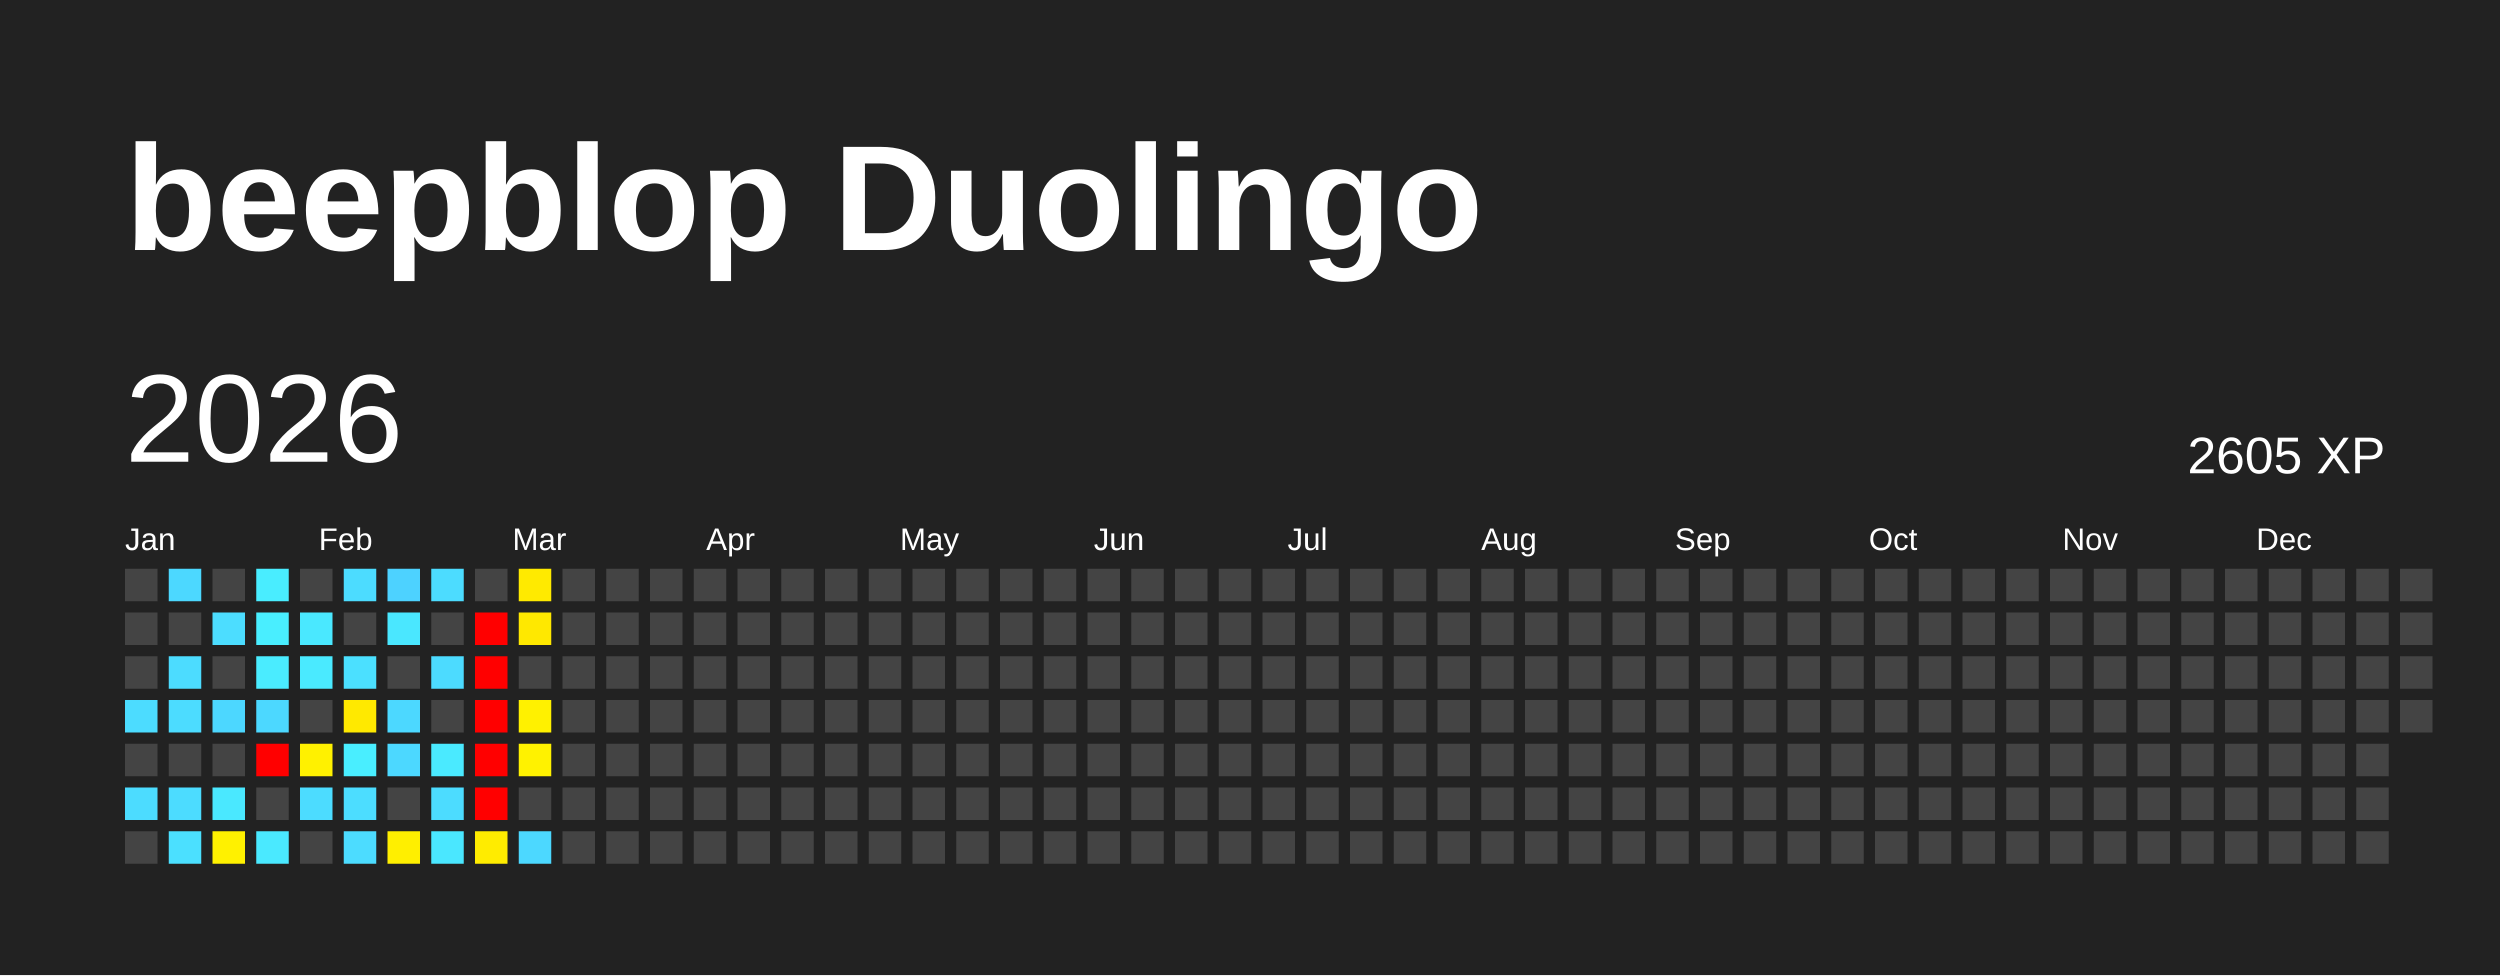
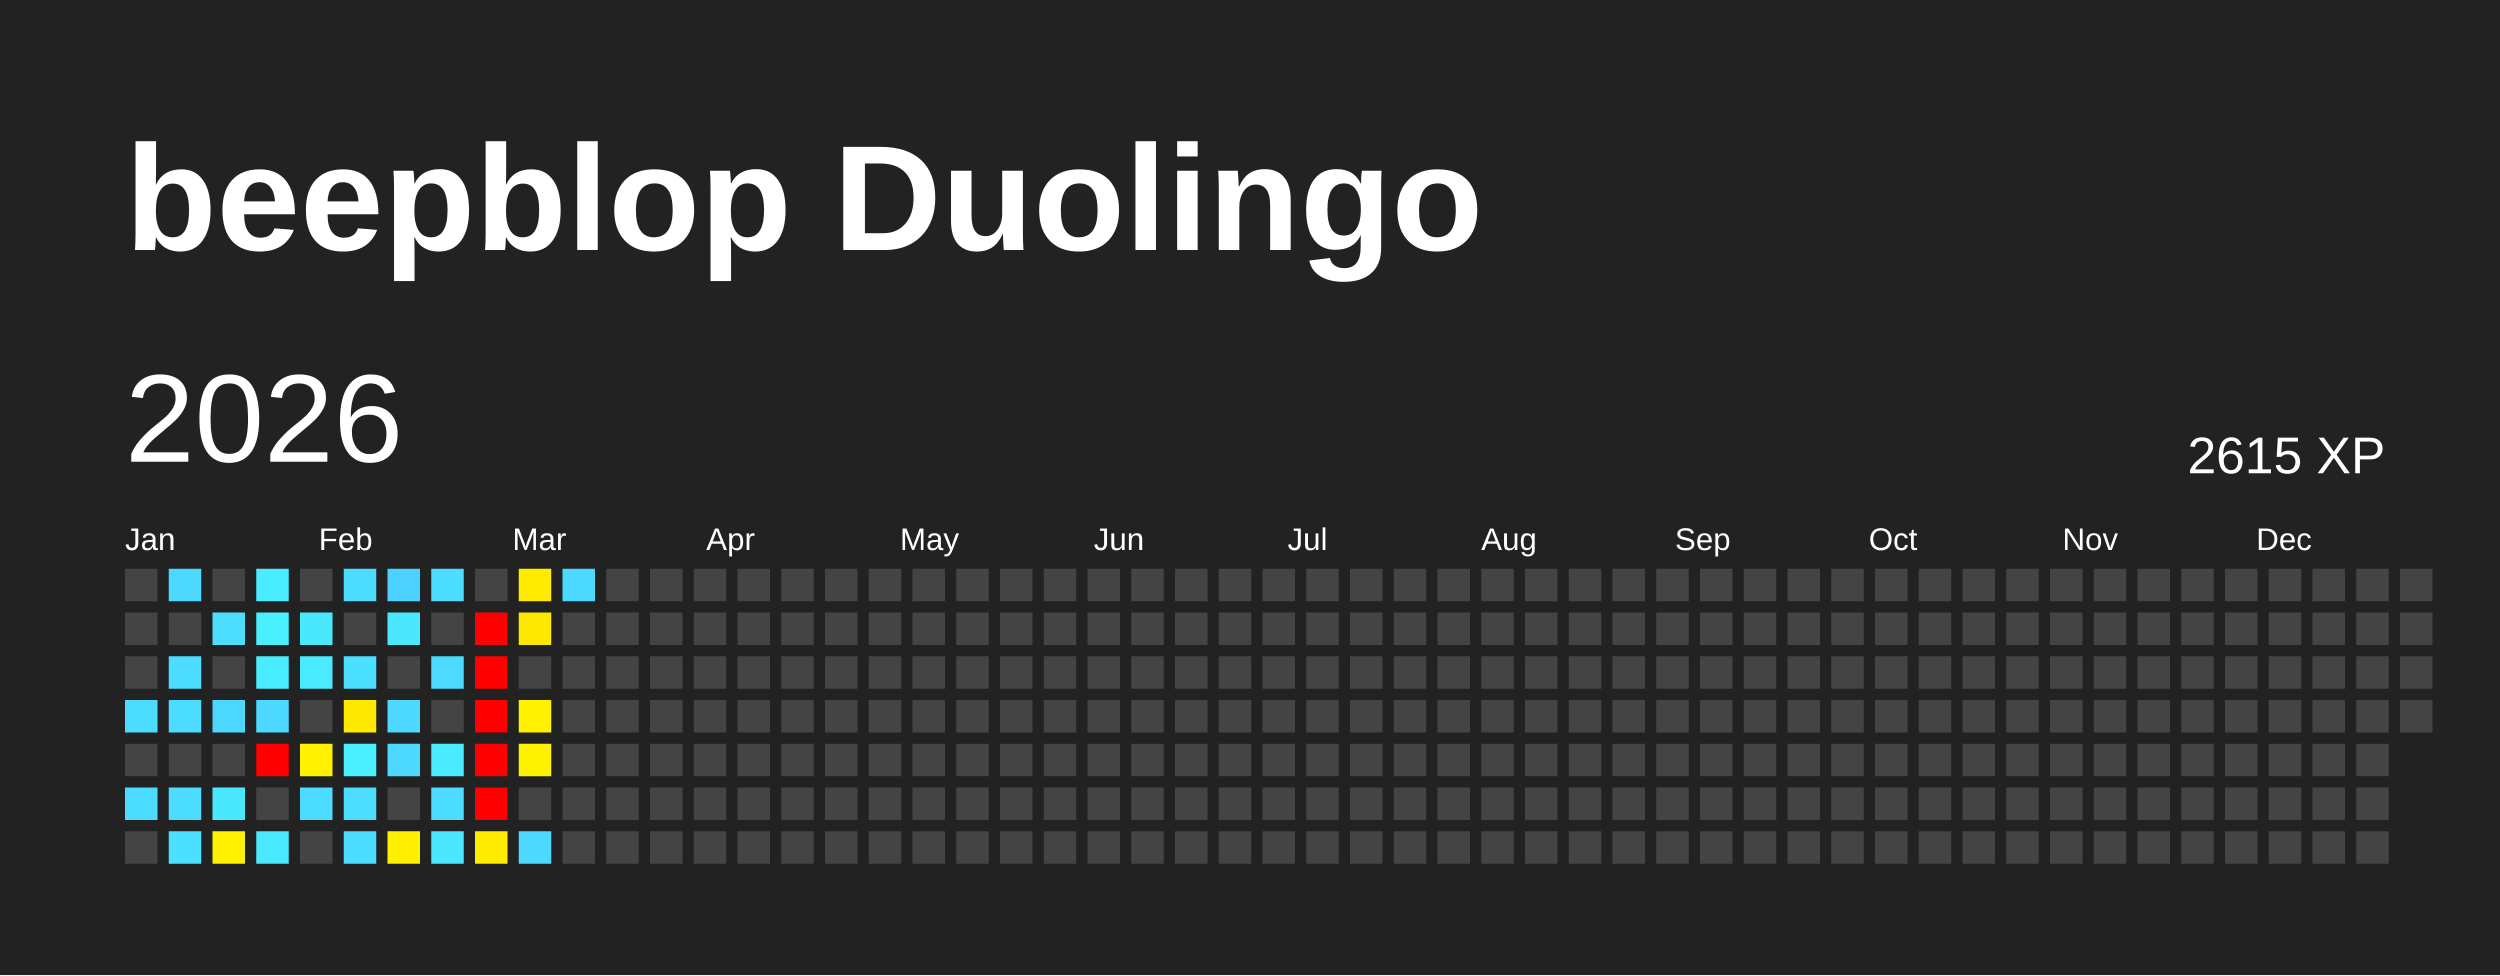
<svg xmlns="http://www.w3.org/2000/svg" baseProfile="full" height="78mm" version="1.1" viewBox="0,0,200,78" width="200mm">
  <defs />
  <rect fill="#222222" height="78" width="200" x="0" y="0" />
  <text fill="#FFFFFF" style="font-size:12px; font-family:Arial; font-weight:bold;" x="10" y="20">beepblop Duolingo</text>
  <text dominant-baseline="hanging" fill="#FFFFFF" style="font-size:10.0px; font-family:Arial;" x="10" y="30">2026</text>
-   <text dominant-baseline="hanging" fill="#FFFFFF" style="font-size:4.125px; font-family:Arial;" x="175" y="35">2605 XP</text>
+   <text dominant-baseline="hanging" fill="#FFFFFF" style="font-size:4.125px; font-family:Arial;" x="175" y="35">2615 XP</text>
  <text fill="#FFFFFF" style="font-size:2.5px; font-family:Arial" x="10.0" y="44">Jan</text>
  <text fill="#FFFFFF" style="font-size:2.5px; font-family:Arial" x="25.5" y="44">Feb</text>
  <text fill="#FFFFFF" style="font-size:2.5px; font-family:Arial" x="41.0" y="44">Mar</text>
  <text fill="#FFFFFF" style="font-size:2.5px; font-family:Arial" x="56.5" y="44">Apr</text>
  <text fill="#FFFFFF" style="font-size:2.5px; font-family:Arial" x="72.0" y="44">May</text>
  <text fill="#FFFFFF" style="font-size:2.5px; font-family:Arial" x="87.5" y="44">Jun</text>
  <text fill="#FFFFFF" style="font-size:2.5px; font-family:Arial" x="103.0" y="44">Jul</text>
  <text fill="#FFFFFF" style="font-size:2.5px; font-family:Arial" x="118.5" y="44">Aug</text>
  <text fill="#FFFFFF" style="font-size:2.5px; font-family:Arial" x="134.0" y="44">Sep</text>
  <text fill="#FFFFFF" style="font-size:2.5px; font-family:Arial" x="149.5" y="44">Oct</text>
  <text fill="#FFFFFF" style="font-size:2.5px; font-family:Arial" x="165.0" y="44">Nov</text>
  <text fill="#FFFFFF" style="font-size:2.5px; font-family:Arial" x="180.5" y="44">Dec</text>
  <rect fill="#444444" height="2.6" width="2.6" x="10.0" y="45.5" />
  <rect fill="#444444" height="2.6" width="2.6" x="10.0" y="49.0" />
  <rect fill="#444444" height="2.6" width="2.6" x="10.0" y="52.5" />
  <rect fill="#4cdcff" height="2.6" width="2.6" x="10.0" y="56.0" />
  <rect fill="#444444" height="2.6" width="2.6" x="10.0" y="59.5" />
  <rect fill="#4cdcff" height="2.6" width="2.6" x="10.0" y="63.0" />
  <rect fill="#444444" height="2.6" width="2.6" x="10.0" y="66.5" />
  <rect fill="#4cd8ff" height="2.6" width="2.6" x="13.5" y="45.5" />
  <rect fill="#444444" height="2.6" width="2.6" x="13.5" y="49.0" />
  <rect fill="#4cdcff" height="2.6" width="2.6" x="13.5" y="52.5" />
  <rect fill="#4cdcff" height="2.6" width="2.6" x="13.5" y="56.0" />
  <rect fill="#444444" height="2.6" width="2.6" x="13.5" y="59.5" />
  <rect fill="#4cdcff" height="2.6" width="2.6" x="13.5" y="63.0" />
  <rect fill="#4be0ff" height="2.6" width="2.6" x="13.5" y="66.5" />
  <rect fill="#444444" height="2.6" width="2.6" x="17.0" y="45.5" />
  <rect fill="#4cddff" height="2.6" width="2.6" x="17.0" y="49.0" />
  <rect fill="#444444" height="2.6" width="2.6" x="17.0" y="52.5" />
  <rect fill="#4cd7ff" height="2.6" width="2.6" x="17.0" y="56.0" />
  <rect fill="#444444" height="2.6" width="2.6" x="17.0" y="59.5" />
  <rect fill="#4ae8ff" height="2.6" width="2.6" x="17.0" y="63.0" />
  <rect fill="#fff100" height="2.6" width="2.6" x="17.0" y="66.5" />
  <rect fill="#49edff" height="2.6" width="2.6" x="20.5" y="45.5" />
  <rect fill="#49eeff" height="2.6" width="2.6" x="20.5" y="49.0" />
  <rect fill="#4aecff" height="2.6" width="2.6" x="20.5" y="52.5" />
  <rect fill="#4cd8ff" height="2.6" width="2.6" x="20.5" y="56.0" />
  <rect fill="red" height="2.6" width="2.6" x="20.5" y="59.5" />
  <rect fill="#444444" height="2.6" width="2.6" x="20.5" y="63.0" />
  <rect fill="#4ae9ff" height="2.6" width="2.6" x="20.5" y="66.5" />
  <rect fill="#444444" height="2.6" width="2.6" x="24.0" y="45.5" />
  <rect fill="#4ae8ff" height="2.6" width="2.6" x="24.0" y="49.0" />
  <rect fill="#4aeaff" height="2.6" width="2.6" x="24.0" y="52.5" />
  <rect fill="#444444" height="2.6" width="2.6" x="24.0" y="56.0" />
  <rect fill="#fff100" height="2.6" width="2.6" x="24.0" y="59.5" />
  <rect fill="#4cdcff" height="2.6" width="2.6" x="24.0" y="63.0" />
  <rect fill="#444444" height="2.6" width="2.6" x="24.0" y="66.5" />
  <rect fill="#4cdcff" height="2.6" width="2.6" x="27.5" y="45.5" />
  <rect fill="#444444" height="2.6" width="2.6" x="27.5" y="49.0" />
  <rect fill="#4be0ff" height="2.6" width="2.6" x="27.5" y="52.5" />
  <rect fill="#ffe900" height="2.6" width="2.6" x="27.5" y="56.0" />
  <rect fill="#49eeff" height="2.6" width="2.6" x="27.5" y="59.5" />
  <rect fill="#4cddff" height="2.6" width="2.6" x="27.5" y="63.0" />
  <rect fill="#4cdcff" height="2.6" width="2.6" x="27.5" y="66.5" />
  <rect fill="#4dd2ff" height="2.6" width="2.6" x="31.0" y="45.5" />
  <rect fill="#4ae7ff" height="2.6" width="2.6" x="31.0" y="49.0" />
  <rect fill="#444444" height="2.6" width="2.6" x="31.0" y="52.5" />
  <rect fill="#4cd8ff" height="2.6" width="2.6" x="31.0" y="56.0" />
  <rect fill="#4cd8ff" height="2.6" width="2.6" x="31.0" y="59.5" />
  <rect fill="#444444" height="2.6" width="2.6" x="31.0" y="63.0" />
  <rect fill="#ffef00" height="2.6" width="2.6" x="31.0" y="66.5" />
  <rect fill="#4cdcff" height="2.6" width="2.6" x="34.5" y="45.5" />
  <rect fill="#444444" height="2.6" width="2.6" x="34.5" y="49.0" />
  <rect fill="#4cdbff" height="2.6" width="2.6" x="34.5" y="52.5" />
  <rect fill="#444444" height="2.6" width="2.6" x="34.5" y="56.0" />
  <rect fill="#4aeaff" height="2.6" width="2.6" x="34.5" y="59.5" />
  <rect fill="#4cdcff" height="2.6" width="2.6" x="34.5" y="63.0" />
  <rect fill="#4ae7ff" height="2.6" width="2.6" x="34.5" y="66.5" />
  <rect fill="#444444" height="2.6" width="2.6" x="38.0" y="45.5" />
  <rect fill="red" height="2.6" width="2.6" x="38.0" y="49.0" />
  <rect fill="red" height="2.6" width="2.6" x="38.0" y="52.5" />
  <rect fill="red" height="2.6" width="2.6" x="38.0" y="56.0" />
  <rect fill="red" height="2.6" width="2.6" x="38.0" y="59.5" />
  <rect fill="red" height="2.6" width="2.6" x="38.0" y="63.0" />
  <rect fill="#ffec00" height="2.6" width="2.6" x="38.0" y="66.5" />
  <rect fill="#ffea00" height="2.6" width="2.6" x="41.5" y="45.5" />
  <rect fill="#ffe800" height="2.6" width="2.6" x="41.5" y="49.0" />
  <rect fill="#444444" height="2.6" width="2.6" x="41.5" y="52.5" />
  <rect fill="#fff100" height="2.6" width="2.6" x="41.5" y="56.0" />
  <rect fill="#fff200" height="2.6" width="2.6" x="41.5" y="59.5" />
  <rect fill="#444444" height="2.6" width="2.6" x="41.5" y="63.0" />
  <rect fill="#4cd8ff" height="2.6" width="2.6" x="41.5" y="66.5" />
-   <rect fill="#444444" height="2.6" width="2.6" x="45.0" y="45.5" />
+   <rect fill="#4cd8ff" height="2.6" width="2.6" x="45.0" y="45.5" />
  <rect fill="#444444" height="2.6" width="2.6" x="45.0" y="49.0" />
  <rect fill="#444444" height="2.6" width="2.6" x="45.0" y="52.5" />
  <rect fill="#444444" height="2.6" width="2.6" x="45.0" y="56.0" />
  <rect fill="#444444" height="2.6" width="2.6" x="45.0" y="59.5" />
  <rect fill="#444444" height="2.6" width="2.6" x="45.0" y="63.0" />
  <rect fill="#444444" height="2.6" width="2.6" x="45.0" y="66.5" />
  <rect fill="#444444" height="2.6" width="2.6" x="48.5" y="45.5" />
  <rect fill="#444444" height="2.6" width="2.6" x="48.5" y="49.0" />
  <rect fill="#444444" height="2.6" width="2.6" x="48.5" y="52.5" />
  <rect fill="#444444" height="2.6" width="2.6" x="48.5" y="56.0" />
  <rect fill="#444444" height="2.6" width="2.6" x="48.5" y="59.5" />
  <rect fill="#444444" height="2.6" width="2.6" x="48.5" y="63.0" />
  <rect fill="#444444" height="2.6" width="2.6" x="48.5" y="66.5" />
  <rect fill="#444444" height="2.6" width="2.6" x="52.0" y="45.5" />
  <rect fill="#444444" height="2.6" width="2.6" x="52.0" y="49.0" />
  <rect fill="#444444" height="2.6" width="2.6" x="52.0" y="52.5" />
  <rect fill="#444444" height="2.6" width="2.6" x="52.0" y="56.0" />
  <rect fill="#444444" height="2.6" width="2.6" x="52.0" y="59.5" />
  <rect fill="#444444" height="2.6" width="2.6" x="52.0" y="63.0" />
  <rect fill="#444444" height="2.6" width="2.6" x="52.0" y="66.5" />
  <rect fill="#444444" height="2.6" width="2.6" x="55.5" y="45.5" />
  <rect fill="#444444" height="2.6" width="2.6" x="55.5" y="49.0" />
  <rect fill="#444444" height="2.6" width="2.6" x="55.5" y="52.5" />
  <rect fill="#444444" height="2.6" width="2.6" x="55.5" y="56.0" />
  <rect fill="#444444" height="2.6" width="2.6" x="55.5" y="59.5" />
  <rect fill="#444444" height="2.6" width="2.6" x="55.5" y="63.0" />
  <rect fill="#444444" height="2.6" width="2.6" x="55.5" y="66.5" />
  <rect fill="#444444" height="2.6" width="2.6" x="59.0" y="45.5" />
  <rect fill="#444444" height="2.6" width="2.6" x="59.0" y="49.0" />
  <rect fill="#444444" height="2.6" width="2.6" x="59.0" y="52.5" />
  <rect fill="#444444" height="2.6" width="2.6" x="59.0" y="56.0" />
  <rect fill="#444444" height="2.6" width="2.6" x="59.0" y="59.5" />
  <rect fill="#444444" height="2.6" width="2.6" x="59.0" y="63.0" />
  <rect fill="#444444" height="2.6" width="2.6" x="59.0" y="66.5" />
  <rect fill="#444444" height="2.6" width="2.6" x="62.5" y="45.5" />
  <rect fill="#444444" height="2.6" width="2.6" x="62.5" y="49.0" />
  <rect fill="#444444" height="2.6" width="2.6" x="62.5" y="52.5" />
  <rect fill="#444444" height="2.6" width="2.6" x="62.5" y="56.0" />
  <rect fill="#444444" height="2.6" width="2.6" x="62.5" y="59.5" />
  <rect fill="#444444" height="2.6" width="2.6" x="62.5" y="63.0" />
  <rect fill="#444444" height="2.6" width="2.6" x="62.5" y="66.5" />
  <rect fill="#444444" height="2.6" width="2.6" x="66.0" y="45.5" />
  <rect fill="#444444" height="2.6" width="2.6" x="66.0" y="49.0" />
  <rect fill="#444444" height="2.6" width="2.6" x="66.0" y="52.5" />
  <rect fill="#444444" height="2.6" width="2.6" x="66.0" y="56.0" />
  <rect fill="#444444" height="2.6" width="2.6" x="66.0" y="59.5" />
  <rect fill="#444444" height="2.6" width="2.6" x="66.0" y="63.0" />
  <rect fill="#444444" height="2.6" width="2.6" x="66.0" y="66.5" />
  <rect fill="#444444" height="2.6" width="2.6" x="69.5" y="45.5" />
  <rect fill="#444444" height="2.6" width="2.6" x="69.5" y="49.0" />
  <rect fill="#444444" height="2.6" width="2.6" x="69.5" y="52.5" />
  <rect fill="#444444" height="2.6" width="2.6" x="69.5" y="56.0" />
  <rect fill="#444444" height="2.6" width="2.6" x="69.5" y="59.5" />
  <rect fill="#444444" height="2.6" width="2.6" x="69.5" y="63.0" />
  <rect fill="#444444" height="2.6" width="2.6" x="69.5" y="66.5" />
  <rect fill="#444444" height="2.6" width="2.6" x="73.0" y="45.5" />
  <rect fill="#444444" height="2.6" width="2.6" x="73.0" y="49.0" />
  <rect fill="#444444" height="2.6" width="2.6" x="73.0" y="52.5" />
  <rect fill="#444444" height="2.6" width="2.6" x="73.0" y="56.0" />
  <rect fill="#444444" height="2.6" width="2.6" x="73.0" y="59.5" />
  <rect fill="#444444" height="2.6" width="2.6" x="73.0" y="63.0" />
  <rect fill="#444444" height="2.6" width="2.6" x="73.0" y="66.5" />
  <rect fill="#444444" height="2.6" width="2.6" x="76.5" y="45.5" />
  <rect fill="#444444" height="2.6" width="2.6" x="76.5" y="49.0" />
  <rect fill="#444444" height="2.6" width="2.6" x="76.5" y="52.5" />
  <rect fill="#444444" height="2.6" width="2.6" x="76.5" y="56.0" />
  <rect fill="#444444" height="2.6" width="2.6" x="76.5" y="59.5" />
  <rect fill="#444444" height="2.6" width="2.6" x="76.5" y="63.0" />
  <rect fill="#444444" height="2.6" width="2.6" x="76.5" y="66.5" />
  <rect fill="#444444" height="2.6" width="2.6" x="80.0" y="45.5" />
  <rect fill="#444444" height="2.6" width="2.6" x="80.0" y="49.0" />
  <rect fill="#444444" height="2.6" width="2.6" x="80.0" y="52.5" />
  <rect fill="#444444" height="2.6" width="2.6" x="80.0" y="56.0" />
  <rect fill="#444444" height="2.6" width="2.6" x="80.0" y="59.5" />
  <rect fill="#444444" height="2.6" width="2.6" x="80.0" y="63.0" />
  <rect fill="#444444" height="2.6" width="2.6" x="80.0" y="66.5" />
  <rect fill="#444444" height="2.6" width="2.6" x="83.5" y="45.5" />
  <rect fill="#444444" height="2.6" width="2.6" x="83.5" y="49.0" />
  <rect fill="#444444" height="2.6" width="2.6" x="83.5" y="52.5" />
  <rect fill="#444444" height="2.6" width="2.6" x="83.5" y="56.0" />
  <rect fill="#444444" height="2.6" width="2.6" x="83.5" y="59.5" />
  <rect fill="#444444" height="2.6" width="2.6" x="83.5" y="63.0" />
  <rect fill="#444444" height="2.6" width="2.6" x="83.5" y="66.5" />
  <rect fill="#444444" height="2.6" width="2.6" x="87.0" y="45.5" />
  <rect fill="#444444" height="2.6" width="2.6" x="87.0" y="49.0" />
  <rect fill="#444444" height="2.6" width="2.6" x="87.0" y="52.5" />
  <rect fill="#444444" height="2.6" width="2.6" x="87.0" y="56.0" />
  <rect fill="#444444" height="2.6" width="2.6" x="87.0" y="59.5" />
  <rect fill="#444444" height="2.6" width="2.6" x="87.0" y="63.0" />
  <rect fill="#444444" height="2.6" width="2.6" x="87.0" y="66.5" />
  <rect fill="#444444" height="2.6" width="2.6" x="90.5" y="45.5" />
  <rect fill="#444444" height="2.6" width="2.6" x="90.5" y="49.0" />
  <rect fill="#444444" height="2.6" width="2.6" x="90.5" y="52.5" />
  <rect fill="#444444" height="2.6" width="2.6" x="90.5" y="56.0" />
  <rect fill="#444444" height="2.6" width="2.6" x="90.5" y="59.5" />
  <rect fill="#444444" height="2.6" width="2.6" x="90.5" y="63.0" />
  <rect fill="#444444" height="2.6" width="2.6" x="90.5" y="66.5" />
  <rect fill="#444444" height="2.6" width="2.6" x="94.0" y="45.5" />
  <rect fill="#444444" height="2.6" width="2.6" x="94.0" y="49.0" />
  <rect fill="#444444" height="2.6" width="2.6" x="94.0" y="52.5" />
  <rect fill="#444444" height="2.6" width="2.6" x="94.0" y="56.0" />
  <rect fill="#444444" height="2.6" width="2.6" x="94.0" y="59.5" />
  <rect fill="#444444" height="2.6" width="2.6" x="94.0" y="63.0" />
  <rect fill="#444444" height="2.6" width="2.6" x="94.0" y="66.5" />
  <rect fill="#444444" height="2.6" width="2.6" x="97.5" y="45.5" />
  <rect fill="#444444" height="2.6" width="2.6" x="97.5" y="49.0" />
  <rect fill="#444444" height="2.6" width="2.6" x="97.5" y="52.5" />
  <rect fill="#444444" height="2.6" width="2.6" x="97.5" y="56.0" />
  <rect fill="#444444" height="2.6" width="2.6" x="97.5" y="59.5" />
  <rect fill="#444444" height="2.6" width="2.6" x="97.5" y="63.0" />
  <rect fill="#444444" height="2.6" width="2.6" x="97.5" y="66.5" />
  <rect fill="#444444" height="2.6" width="2.6" x="101.0" y="45.5" />
  <rect fill="#444444" height="2.6" width="2.6" x="101.0" y="49.0" />
  <rect fill="#444444" height="2.6" width="2.6" x="101.0" y="52.5" />
  <rect fill="#444444" height="2.6" width="2.6" x="101.0" y="56.0" />
  <rect fill="#444444" height="2.6" width="2.6" x="101.0" y="59.5" />
  <rect fill="#444444" height="2.6" width="2.6" x="101.0" y="63.0" />
  <rect fill="#444444" height="2.6" width="2.6" x="101.0" y="66.5" />
  <rect fill="#444444" height="2.6" width="2.6" x="104.5" y="45.5" />
  <rect fill="#444444" height="2.6" width="2.6" x="104.5" y="49.0" />
  <rect fill="#444444" height="2.6" width="2.6" x="104.5" y="52.5" />
  <rect fill="#444444" height="2.6" width="2.6" x="104.5" y="56.0" />
  <rect fill="#444444" height="2.6" width="2.6" x="104.5" y="59.5" />
  <rect fill="#444444" height="2.6" width="2.6" x="104.5" y="63.0" />
  <rect fill="#444444" height="2.6" width="2.6" x="104.5" y="66.5" />
  <rect fill="#444444" height="2.6" width="2.6" x="108.0" y="45.5" />
  <rect fill="#444444" height="2.6" width="2.6" x="108.0" y="49.0" />
  <rect fill="#444444" height="2.6" width="2.6" x="108.0" y="52.5" />
  <rect fill="#444444" height="2.6" width="2.6" x="108.0" y="56.0" />
  <rect fill="#444444" height="2.6" width="2.6" x="108.0" y="59.5" />
  <rect fill="#444444" height="2.6" width="2.6" x="108.0" y="63.0" />
  <rect fill="#444444" height="2.6" width="2.6" x="108.0" y="66.5" />
  <rect fill="#444444" height="2.6" width="2.6" x="111.5" y="45.5" />
  <rect fill="#444444" height="2.6" width="2.6" x="111.5" y="49.0" />
  <rect fill="#444444" height="2.6" width="2.6" x="111.5" y="52.5" />
  <rect fill="#444444" height="2.6" width="2.6" x="111.5" y="56.0" />
  <rect fill="#444444" height="2.6" width="2.6" x="111.5" y="59.5" />
  <rect fill="#444444" height="2.6" width="2.6" x="111.5" y="63.0" />
  <rect fill="#444444" height="2.6" width="2.6" x="111.5" y="66.5" />
  <rect fill="#444444" height="2.6" width="2.6" x="115.0" y="45.5" />
  <rect fill="#444444" height="2.6" width="2.6" x="115.0" y="49.0" />
  <rect fill="#444444" height="2.6" width="2.6" x="115.0" y="52.5" />
  <rect fill="#444444" height="2.6" width="2.6" x="115.0" y="56.0" />
  <rect fill="#444444" height="2.6" width="2.6" x="115.0" y="59.5" />
  <rect fill="#444444" height="2.6" width="2.6" x="115.0" y="63.0" />
  <rect fill="#444444" height="2.6" width="2.6" x="115.0" y="66.5" />
  <rect fill="#444444" height="2.6" width="2.6" x="118.5" y="45.5" />
  <rect fill="#444444" height="2.6" width="2.6" x="118.5" y="49.0" />
  <rect fill="#444444" height="2.6" width="2.6" x="118.5" y="52.5" />
  <rect fill="#444444" height="2.6" width="2.6" x="118.5" y="56.0" />
  <rect fill="#444444" height="2.6" width="2.6" x="118.5" y="59.5" />
  <rect fill="#444444" height="2.6" width="2.6" x="118.5" y="63.0" />
  <rect fill="#444444" height="2.6" width="2.6" x="118.5" y="66.5" />
  <rect fill="#444444" height="2.6" width="2.6" x="122.0" y="45.5" />
  <rect fill="#444444" height="2.6" width="2.6" x="122.0" y="49.0" />
  <rect fill="#444444" height="2.6" width="2.6" x="122.0" y="52.5" />
  <rect fill="#444444" height="2.6" width="2.6" x="122.0" y="56.0" />
  <rect fill="#444444" height="2.6" width="2.6" x="122.0" y="59.5" />
  <rect fill="#444444" height="2.6" width="2.6" x="122.0" y="63.0" />
  <rect fill="#444444" height="2.6" width="2.6" x="122.0" y="66.5" />
  <rect fill="#444444" height="2.6" width="2.6" x="125.5" y="45.5" />
  <rect fill="#444444" height="2.6" width="2.6" x="125.5" y="49.0" />
  <rect fill="#444444" height="2.6" width="2.6" x="125.5" y="52.5" />
  <rect fill="#444444" height="2.6" width="2.6" x="125.5" y="56.0" />
  <rect fill="#444444" height="2.6" width="2.6" x="125.5" y="59.5" />
  <rect fill="#444444" height="2.6" width="2.6" x="125.5" y="63.0" />
  <rect fill="#444444" height="2.6" width="2.6" x="125.5" y="66.5" />
  <rect fill="#444444" height="2.6" width="2.6" x="129.0" y="45.5" />
  <rect fill="#444444" height="2.6" width="2.6" x="129.0" y="49.0" />
  <rect fill="#444444" height="2.6" width="2.6" x="129.0" y="52.5" />
  <rect fill="#444444" height="2.6" width="2.6" x="129.0" y="56.0" />
  <rect fill="#444444" height="2.6" width="2.6" x="129.0" y="59.5" />
  <rect fill="#444444" height="2.6" width="2.6" x="129.0" y="63.0" />
  <rect fill="#444444" height="2.6" width="2.6" x="129.0" y="66.5" />
  <rect fill="#444444" height="2.6" width="2.6" x="132.5" y="45.5" />
  <rect fill="#444444" height="2.6" width="2.6" x="132.5" y="49.0" />
  <rect fill="#444444" height="2.6" width="2.6" x="132.5" y="52.5" />
  <rect fill="#444444" height="2.6" width="2.6" x="132.5" y="56.0" />
  <rect fill="#444444" height="2.6" width="2.6" x="132.5" y="59.5" />
  <rect fill="#444444" height="2.6" width="2.6" x="132.5" y="63.0" />
  <rect fill="#444444" height="2.6" width="2.6" x="132.5" y="66.5" />
  <rect fill="#444444" height="2.6" width="2.6" x="136.0" y="45.5" />
  <rect fill="#444444" height="2.6" width="2.6" x="136.0" y="49.0" />
  <rect fill="#444444" height="2.6" width="2.6" x="136.0" y="52.5" />
  <rect fill="#444444" height="2.6" width="2.6" x="136.0" y="56.0" />
  <rect fill="#444444" height="2.6" width="2.6" x="136.0" y="59.5" />
  <rect fill="#444444" height="2.6" width="2.6" x="136.0" y="63.0" />
  <rect fill="#444444" height="2.6" width="2.6" x="136.0" y="66.5" />
  <rect fill="#444444" height="2.6" width="2.6" x="139.5" y="45.5" />
  <rect fill="#444444" height="2.6" width="2.6" x="139.5" y="49.0" />
  <rect fill="#444444" height="2.6" width="2.6" x="139.5" y="52.5" />
  <rect fill="#444444" height="2.6" width="2.6" x="139.5" y="56.0" />
  <rect fill="#444444" height="2.6" width="2.6" x="139.5" y="59.5" />
  <rect fill="#444444" height="2.6" width="2.6" x="139.5" y="63.0" />
  <rect fill="#444444" height="2.6" width="2.6" x="139.5" y="66.5" />
  <rect fill="#444444" height="2.6" width="2.6" x="143.0" y="45.5" />
  <rect fill="#444444" height="2.6" width="2.6" x="143.0" y="49.0" />
  <rect fill="#444444" height="2.6" width="2.6" x="143.0" y="52.5" />
  <rect fill="#444444" height="2.6" width="2.6" x="143.0" y="56.0" />
  <rect fill="#444444" height="2.6" width="2.6" x="143.0" y="59.5" />
  <rect fill="#444444" height="2.6" width="2.6" x="143.0" y="63.0" />
  <rect fill="#444444" height="2.6" width="2.6" x="143.0" y="66.5" />
  <rect fill="#444444" height="2.6" width="2.6" x="146.5" y="45.5" />
  <rect fill="#444444" height="2.6" width="2.6" x="146.5" y="49.0" />
  <rect fill="#444444" height="2.6" width="2.6" x="146.5" y="52.5" />
  <rect fill="#444444" height="2.6" width="2.6" x="146.5" y="56.0" />
  <rect fill="#444444" height="2.6" width="2.6" x="146.5" y="59.5" />
  <rect fill="#444444" height="2.6" width="2.6" x="146.5" y="63.0" />
  <rect fill="#444444" height="2.6" width="2.6" x="146.5" y="66.5" />
  <rect fill="#444444" height="2.6" width="2.6" x="150.0" y="45.5" />
  <rect fill="#444444" height="2.6" width="2.6" x="150.0" y="49.0" />
  <rect fill="#444444" height="2.6" width="2.6" x="150.0" y="52.5" />
  <rect fill="#444444" height="2.6" width="2.6" x="150.0" y="56.0" />
  <rect fill="#444444" height="2.6" width="2.6" x="150.0" y="59.5" />
  <rect fill="#444444" height="2.6" width="2.6" x="150.0" y="63.0" />
  <rect fill="#444444" height="2.6" width="2.6" x="150.0" y="66.5" />
  <rect fill="#444444" height="2.6" width="2.6" x="153.5" y="45.5" />
  <rect fill="#444444" height="2.6" width="2.6" x="153.5" y="49.0" />
  <rect fill="#444444" height="2.6" width="2.6" x="153.5" y="52.5" />
  <rect fill="#444444" height="2.6" width="2.6" x="153.5" y="56.0" />
  <rect fill="#444444" height="2.6" width="2.6" x="153.5" y="59.5" />
  <rect fill="#444444" height="2.6" width="2.6" x="153.5" y="63.0" />
  <rect fill="#444444" height="2.6" width="2.6" x="153.5" y="66.5" />
  <rect fill="#444444" height="2.6" width="2.6" x="157.0" y="45.5" />
  <rect fill="#444444" height="2.6" width="2.6" x="157.0" y="49.0" />
  <rect fill="#444444" height="2.6" width="2.6" x="157.0" y="52.5" />
  <rect fill="#444444" height="2.6" width="2.6" x="157.0" y="56.0" />
  <rect fill="#444444" height="2.6" width="2.6" x="157.0" y="59.5" />
  <rect fill="#444444" height="2.6" width="2.6" x="157.0" y="63.0" />
  <rect fill="#444444" height="2.6" width="2.6" x="157.0" y="66.5" />
  <rect fill="#444444" height="2.6" width="2.6" x="160.5" y="45.5" />
  <rect fill="#444444" height="2.6" width="2.6" x="160.5" y="49.0" />
  <rect fill="#444444" height="2.6" width="2.6" x="160.5" y="52.5" />
  <rect fill="#444444" height="2.6" width="2.6" x="160.5" y="56.0" />
  <rect fill="#444444" height="2.6" width="2.6" x="160.5" y="59.5" />
  <rect fill="#444444" height="2.6" width="2.6" x="160.5" y="63.0" />
  <rect fill="#444444" height="2.6" width="2.6" x="160.5" y="66.5" />
  <rect fill="#444444" height="2.6" width="2.6" x="164.0" y="45.5" />
  <rect fill="#444444" height="2.6" width="2.6" x="164.0" y="49.0" />
  <rect fill="#444444" height="2.6" width="2.6" x="164.0" y="52.5" />
  <rect fill="#444444" height="2.6" width="2.6" x="164.0" y="56.0" />
  <rect fill="#444444" height="2.6" width="2.6" x="164.0" y="59.5" />
  <rect fill="#444444" height="2.6" width="2.6" x="164.0" y="63.0" />
  <rect fill="#444444" height="2.6" width="2.6" x="164.0" y="66.5" />
  <rect fill="#444444" height="2.6" width="2.6" x="167.5" y="45.5" />
  <rect fill="#444444" height="2.6" width="2.6" x="167.5" y="49.0" />
  <rect fill="#444444" height="2.6" width="2.6" x="167.5" y="52.5" />
  <rect fill="#444444" height="2.6" width="2.6" x="167.5" y="56.0" />
  <rect fill="#444444" height="2.6" width="2.6" x="167.5" y="59.5" />
  <rect fill="#444444" height="2.6" width="2.6" x="167.5" y="63.0" />
  <rect fill="#444444" height="2.6" width="2.6" x="167.5" y="66.5" />
  <rect fill="#444444" height="2.6" width="2.6" x="171.0" y="45.5" />
  <rect fill="#444444" height="2.6" width="2.6" x="171.0" y="49.0" />
  <rect fill="#444444" height="2.6" width="2.6" x="171.0" y="52.5" />
  <rect fill="#444444" height="2.6" width="2.6" x="171.0" y="56.0" />
  <rect fill="#444444" height="2.6" width="2.6" x="171.0" y="59.5" />
  <rect fill="#444444" height="2.6" width="2.6" x="171.0" y="63.0" />
  <rect fill="#444444" height="2.6" width="2.6" x="171.0" y="66.5" />
  <rect fill="#444444" height="2.6" width="2.6" x="174.5" y="45.5" />
  <rect fill="#444444" height="2.6" width="2.6" x="174.5" y="49.0" />
  <rect fill="#444444" height="2.6" width="2.6" x="174.5" y="52.5" />
  <rect fill="#444444" height="2.6" width="2.6" x="174.5" y="56.0" />
  <rect fill="#444444" height="2.6" width="2.6" x="174.5" y="59.5" />
  <rect fill="#444444" height="2.6" width="2.6" x="174.5" y="63.0" />
  <rect fill="#444444" height="2.6" width="2.6" x="174.5" y="66.5" />
  <rect fill="#444444" height="2.6" width="2.6" x="178.0" y="45.5" />
  <rect fill="#444444" height="2.6" width="2.6" x="178.0" y="49.0" />
  <rect fill="#444444" height="2.6" width="2.6" x="178.0" y="52.5" />
  <rect fill="#444444" height="2.6" width="2.6" x="178.0" y="56.0" />
  <rect fill="#444444" height="2.6" width="2.6" x="178.0" y="59.5" />
  <rect fill="#444444" height="2.6" width="2.6" x="178.0" y="63.0" />
  <rect fill="#444444" height="2.6" width="2.6" x="178.0" y="66.5" />
  <rect fill="#444444" height="2.6" width="2.6" x="181.5" y="45.5" />
  <rect fill="#444444" height="2.6" width="2.6" x="181.5" y="49.0" />
  <rect fill="#444444" height="2.6" width="2.6" x="181.5" y="52.5" />
  <rect fill="#444444" height="2.6" width="2.6" x="181.5" y="56.0" />
  <rect fill="#444444" height="2.6" width="2.6" x="181.5" y="59.5" />
  <rect fill="#444444" height="2.6" width="2.6" x="181.5" y="63.0" />
  <rect fill="#444444" height="2.6" width="2.6" x="181.5" y="66.5" />
  <rect fill="#444444" height="2.6" width="2.6" x="185.0" y="45.5" />
  <rect fill="#444444" height="2.6" width="2.6" x="185.0" y="49.0" />
  <rect fill="#444444" height="2.6" width="2.6" x="185.0" y="52.5" />
  <rect fill="#444444" height="2.6" width="2.6" x="185.0" y="56.0" />
  <rect fill="#444444" height="2.6" width="2.6" x="185.0" y="59.5" />
  <rect fill="#444444" height="2.6" width="2.6" x="185.0" y="63.0" />
  <rect fill="#444444" height="2.6" width="2.6" x="185.0" y="66.5" />
  <rect fill="#444444" height="2.6" width="2.6" x="188.5" y="45.5" />
  <rect fill="#444444" height="2.6" width="2.6" x="188.5" y="49.0" />
  <rect fill="#444444" height="2.6" width="2.6" x="188.5" y="52.5" />
  <rect fill="#444444" height="2.6" width="2.6" x="188.5" y="56.0" />
  <rect fill="#444444" height="2.6" width="2.6" x="188.5" y="59.5" />
  <rect fill="#444444" height="2.6" width="2.6" x="188.5" y="63.0" />
  <rect fill="#444444" height="2.6" width="2.6" x="188.5" y="66.5" />
  <rect fill="#444444" height="2.6" width="2.6" x="192.0" y="45.5" />
  <rect fill="#444444" height="2.6" width="2.6" x="192.0" y="49.0" />
  <rect fill="#444444" height="2.6" width="2.6" x="192.0" y="52.5" />
  <rect fill="#444444" height="2.6" width="2.6" x="192.0" y="56.0" />
</svg>
